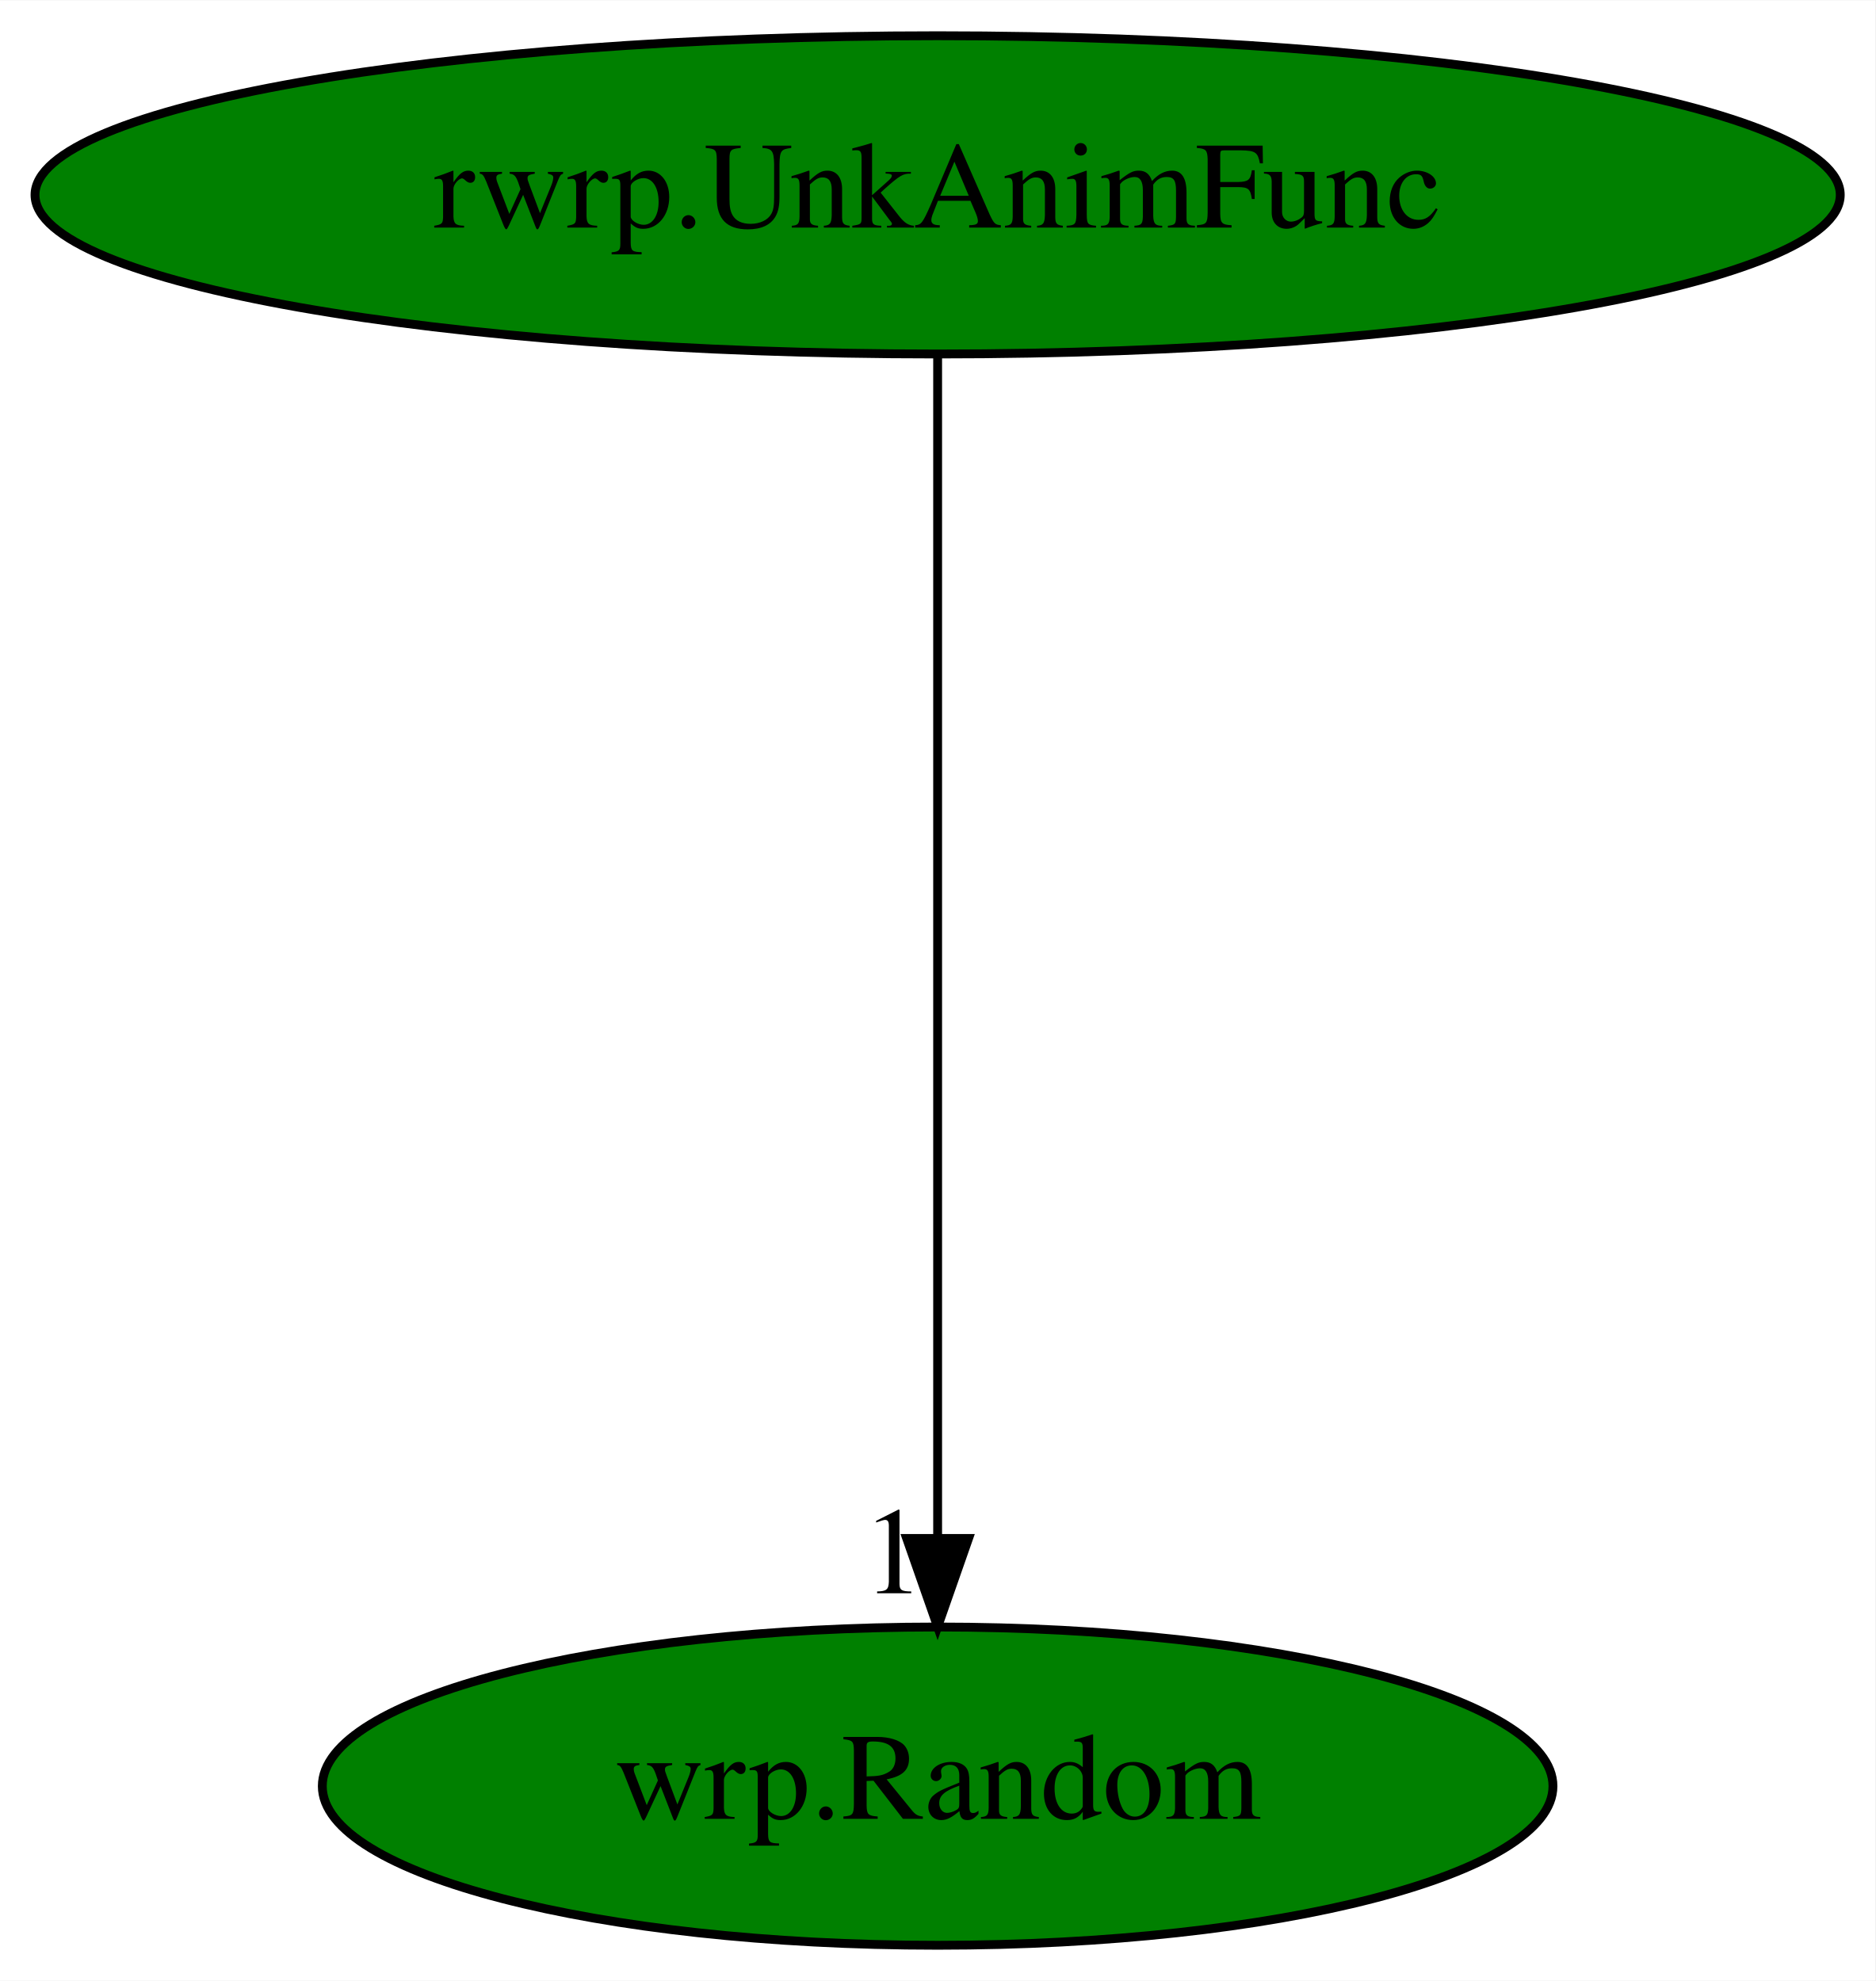
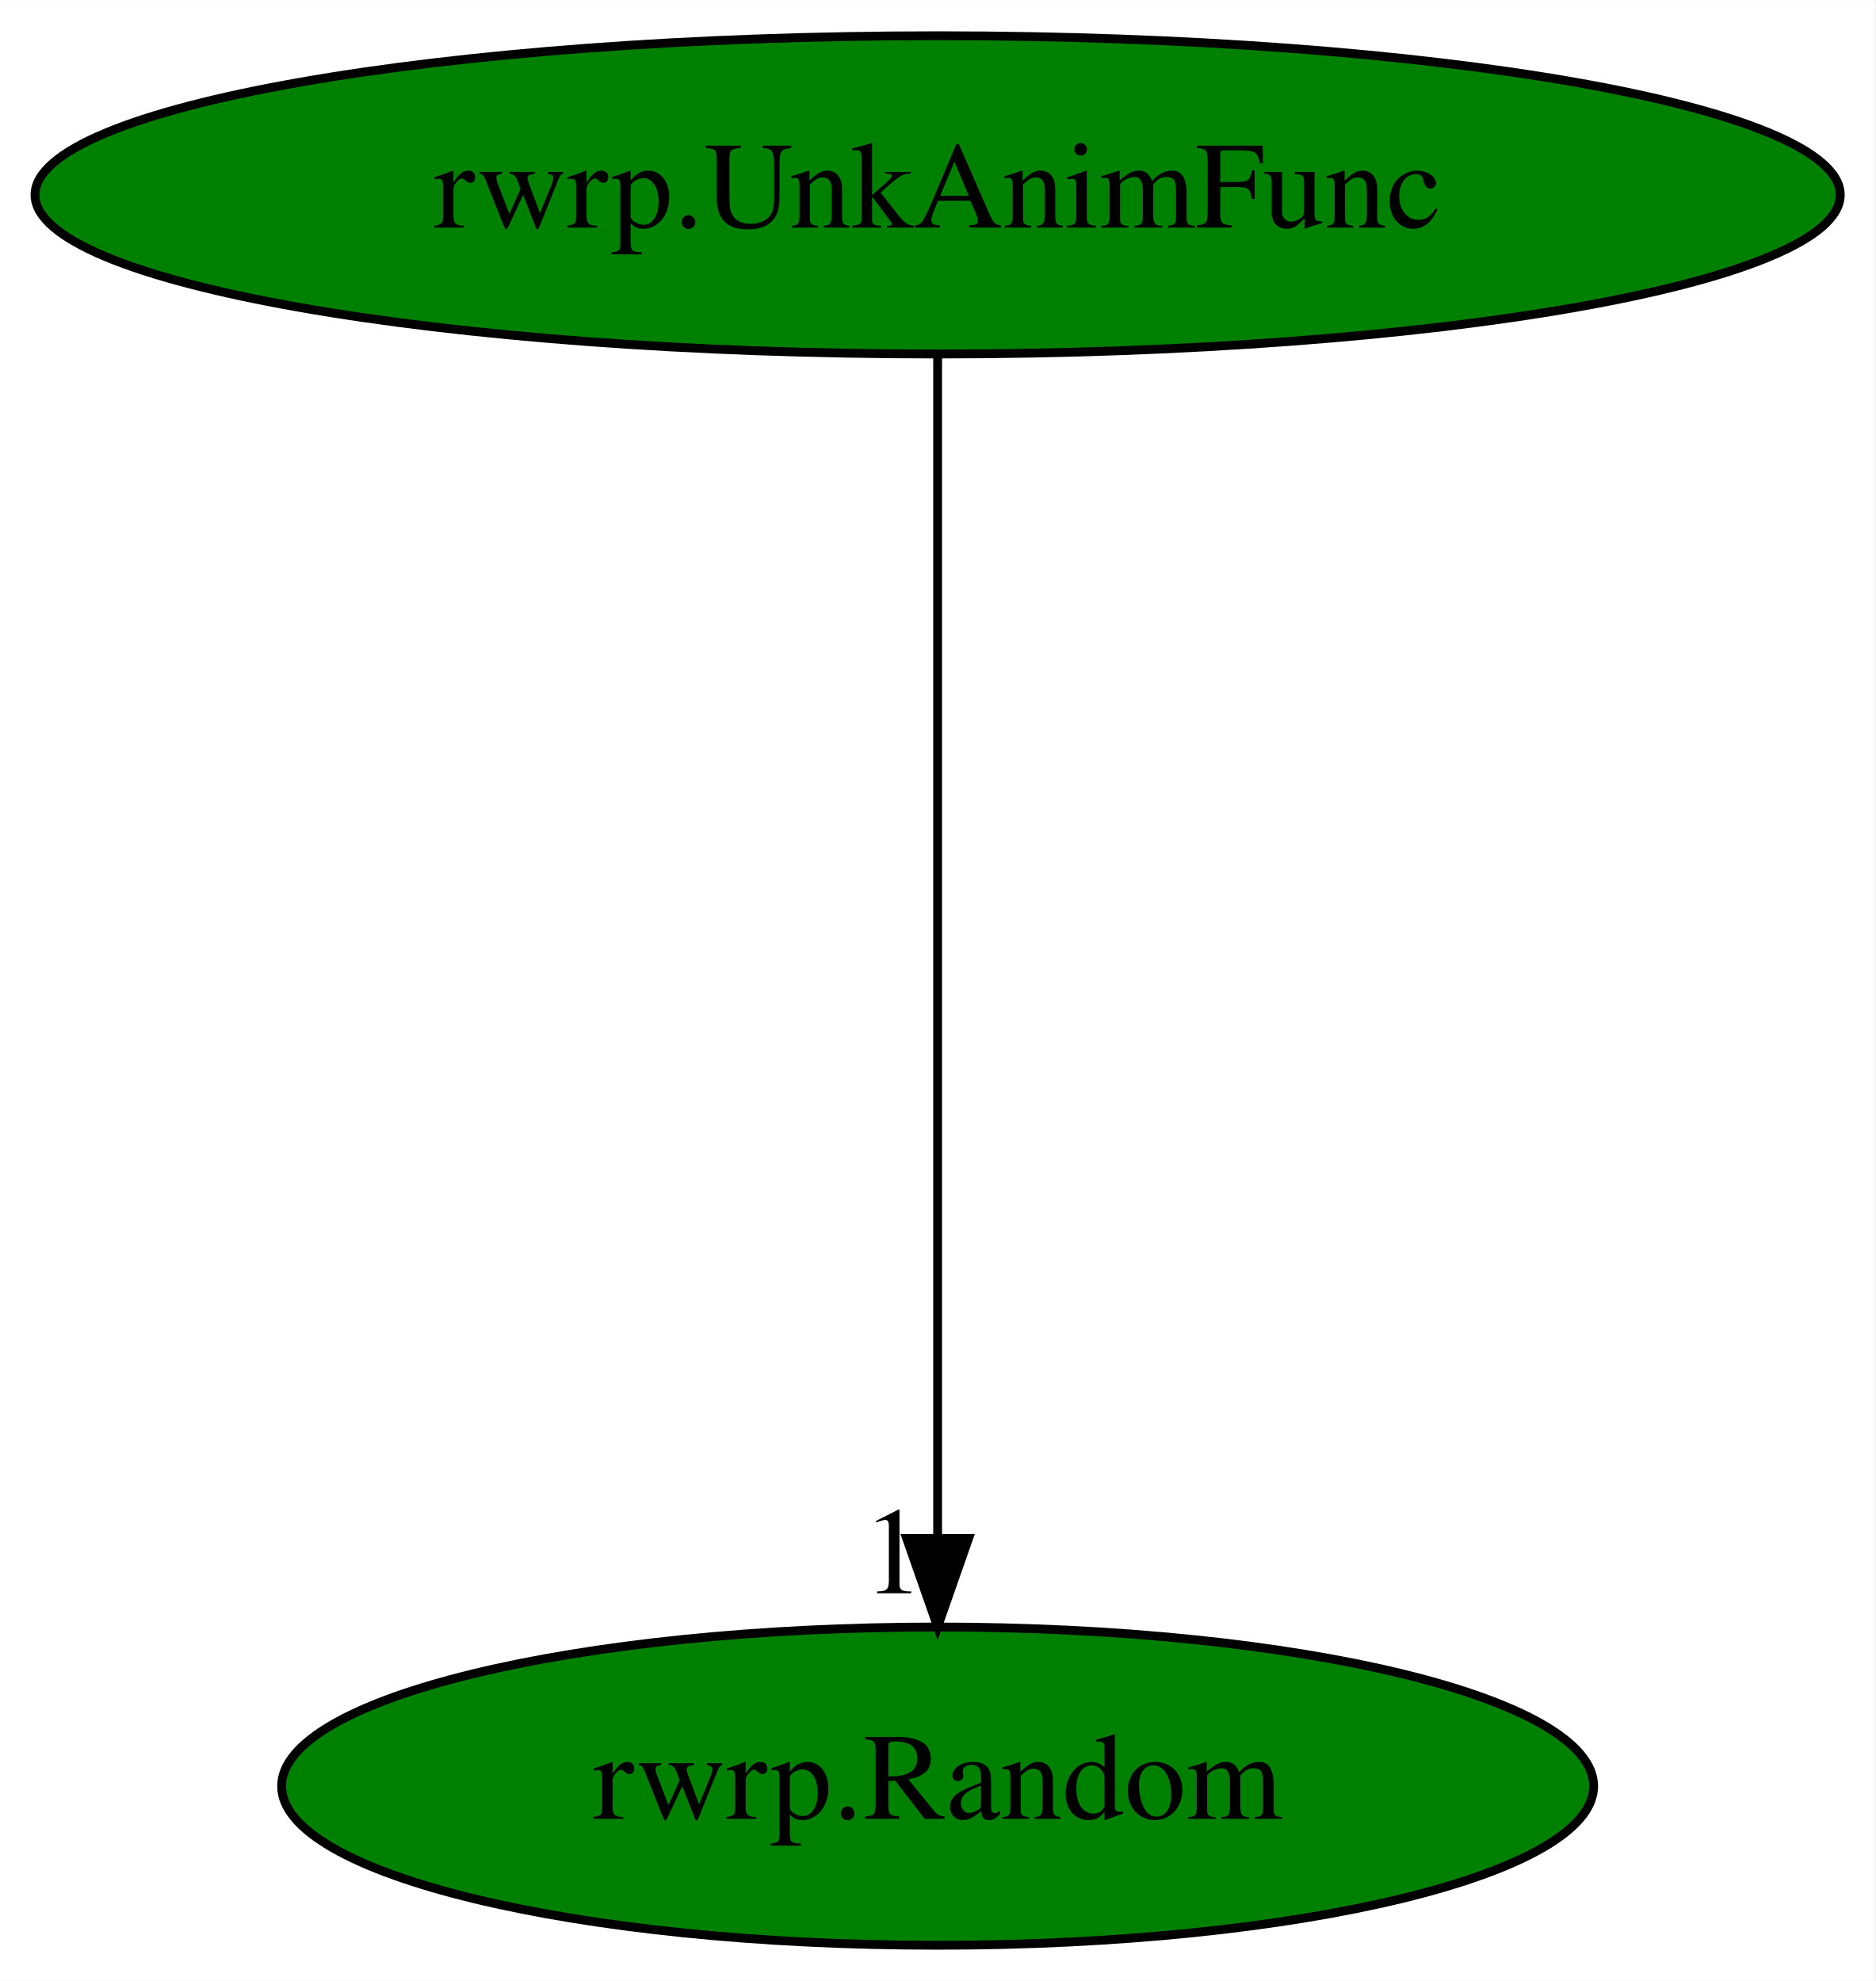
<svg xmlns="http://www.w3.org/2000/svg" xmlns:xlink="http://www.w3.org/1999/xlink" width="212pt" height="224pt" viewBox="0.00 0.00 212.08 224.00">
  <g id="graph0" class="graph" transform="scale(1 1) rotate(0) translate(4 220)">
    <polygon fill="white" stroke="transparent" points="-4,4 -4,-220 208.08,-220 208.08,4 -4,4" />
    <g id="node1" class="node">
      <ellipse fill="green" stroke="black" cx="102.04" cy="-198" rx="102.08" ry="18" />
      <text text-anchor="middle" x="102.04" y="-194.3" font-family="Times,serif" font-size="14.00">rwrp.UnkAnimFunc</text>
    </g>
    <g id="node2" class="node">
      <g id="a_node2">
-         <a xlink:href="wrp.Random.svg" xlink:title="wrp.Random">
-           <ellipse fill="green" stroke="black" cx="102.04" cy="-18" rx="69.59" ry="18" />
-           <text text-anchor="middle" x="102.04" y="-14.3" font-family="Times,serif" font-size="14.00">wrp.Random</text>
+         <a xlink:href="rwrp.Random.svg" xlink:title="rwrp.Random">
+           <ellipse fill="green" stroke="black" cx="102.04" cy="-18" rx="74.19" ry="18" />
+           <text text-anchor="middle" x="102.04" y="-14.3" font-family="Times,serif" font-size="14.00">rwrp.Random</text>
        </a>
      </g>
    </g>
    <g id="edge1" class="edge">
      <path fill="none" stroke="black" d="M102.04,-179.93C102.04,-148.97 102.04,-83.3 102.04,-46.13" />
      <polygon fill="black" stroke="black" points="105.54,-46.02 102.04,-36.02 98.54,-46.02 105.54,-46.02" />
      <text text-anchor="middle" x="97.04" y="-39.82" font-family="Times,serif" font-size="14.00">1</text>
    </g>
  </g>
</svg>
